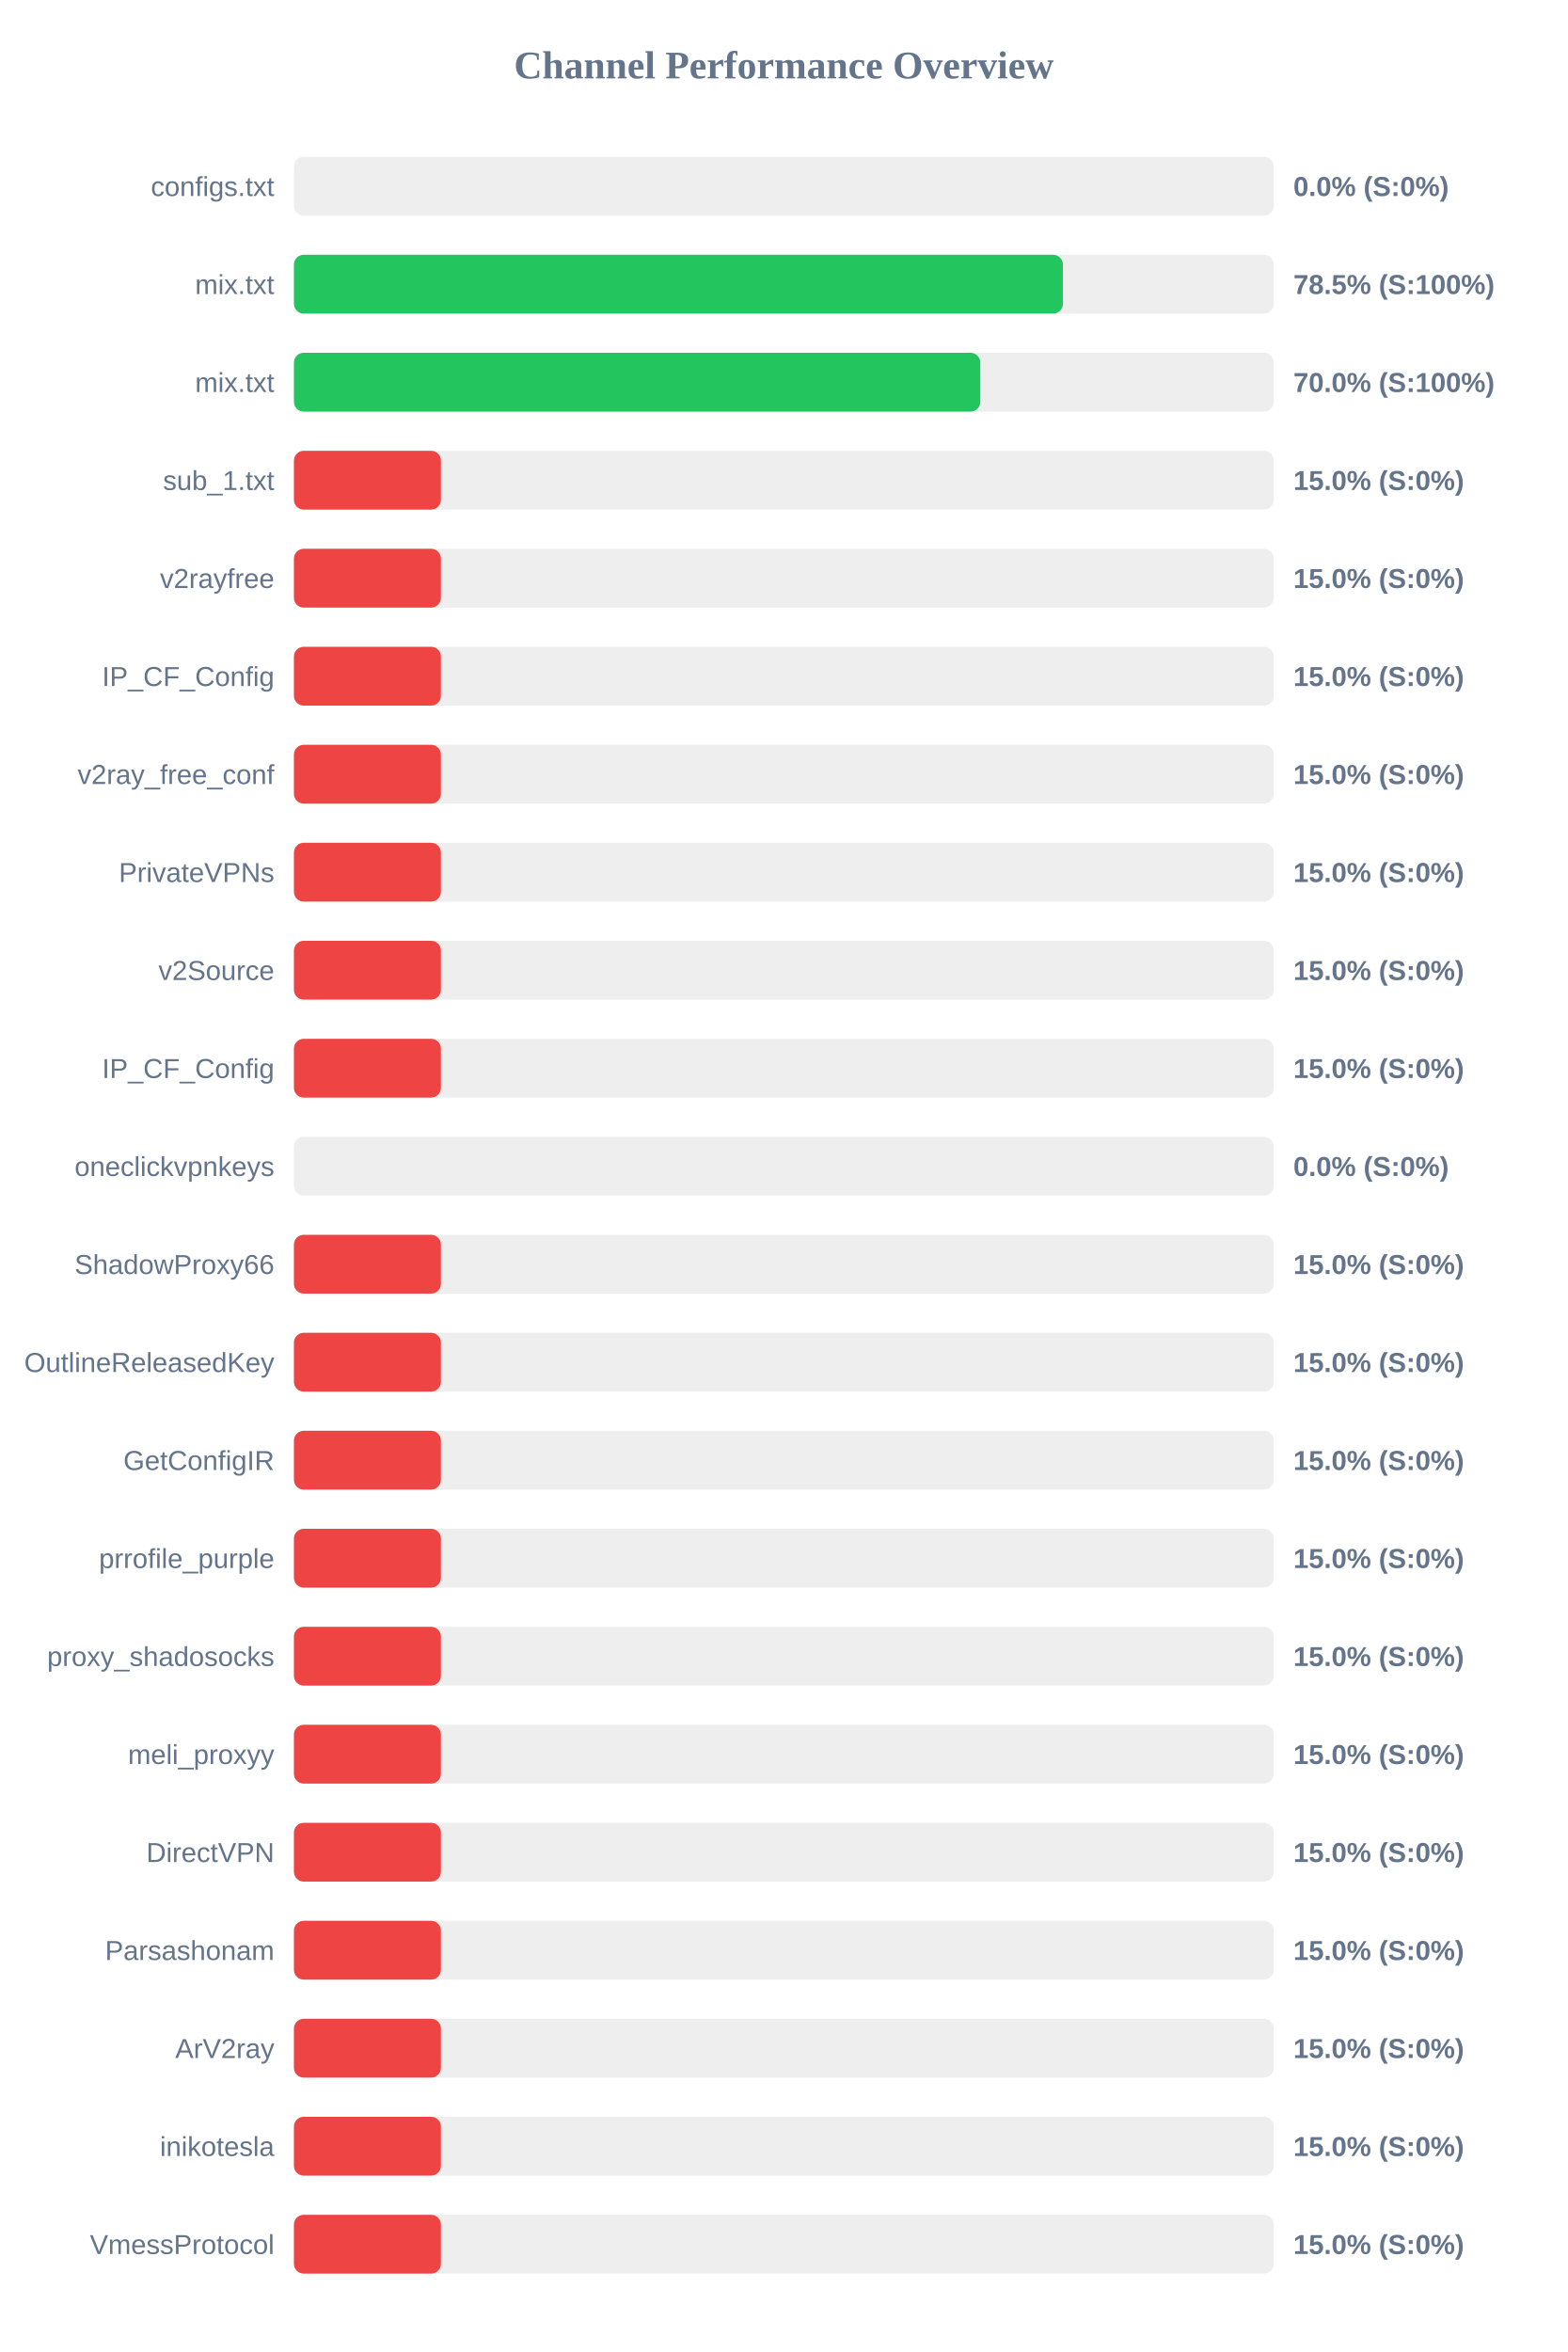
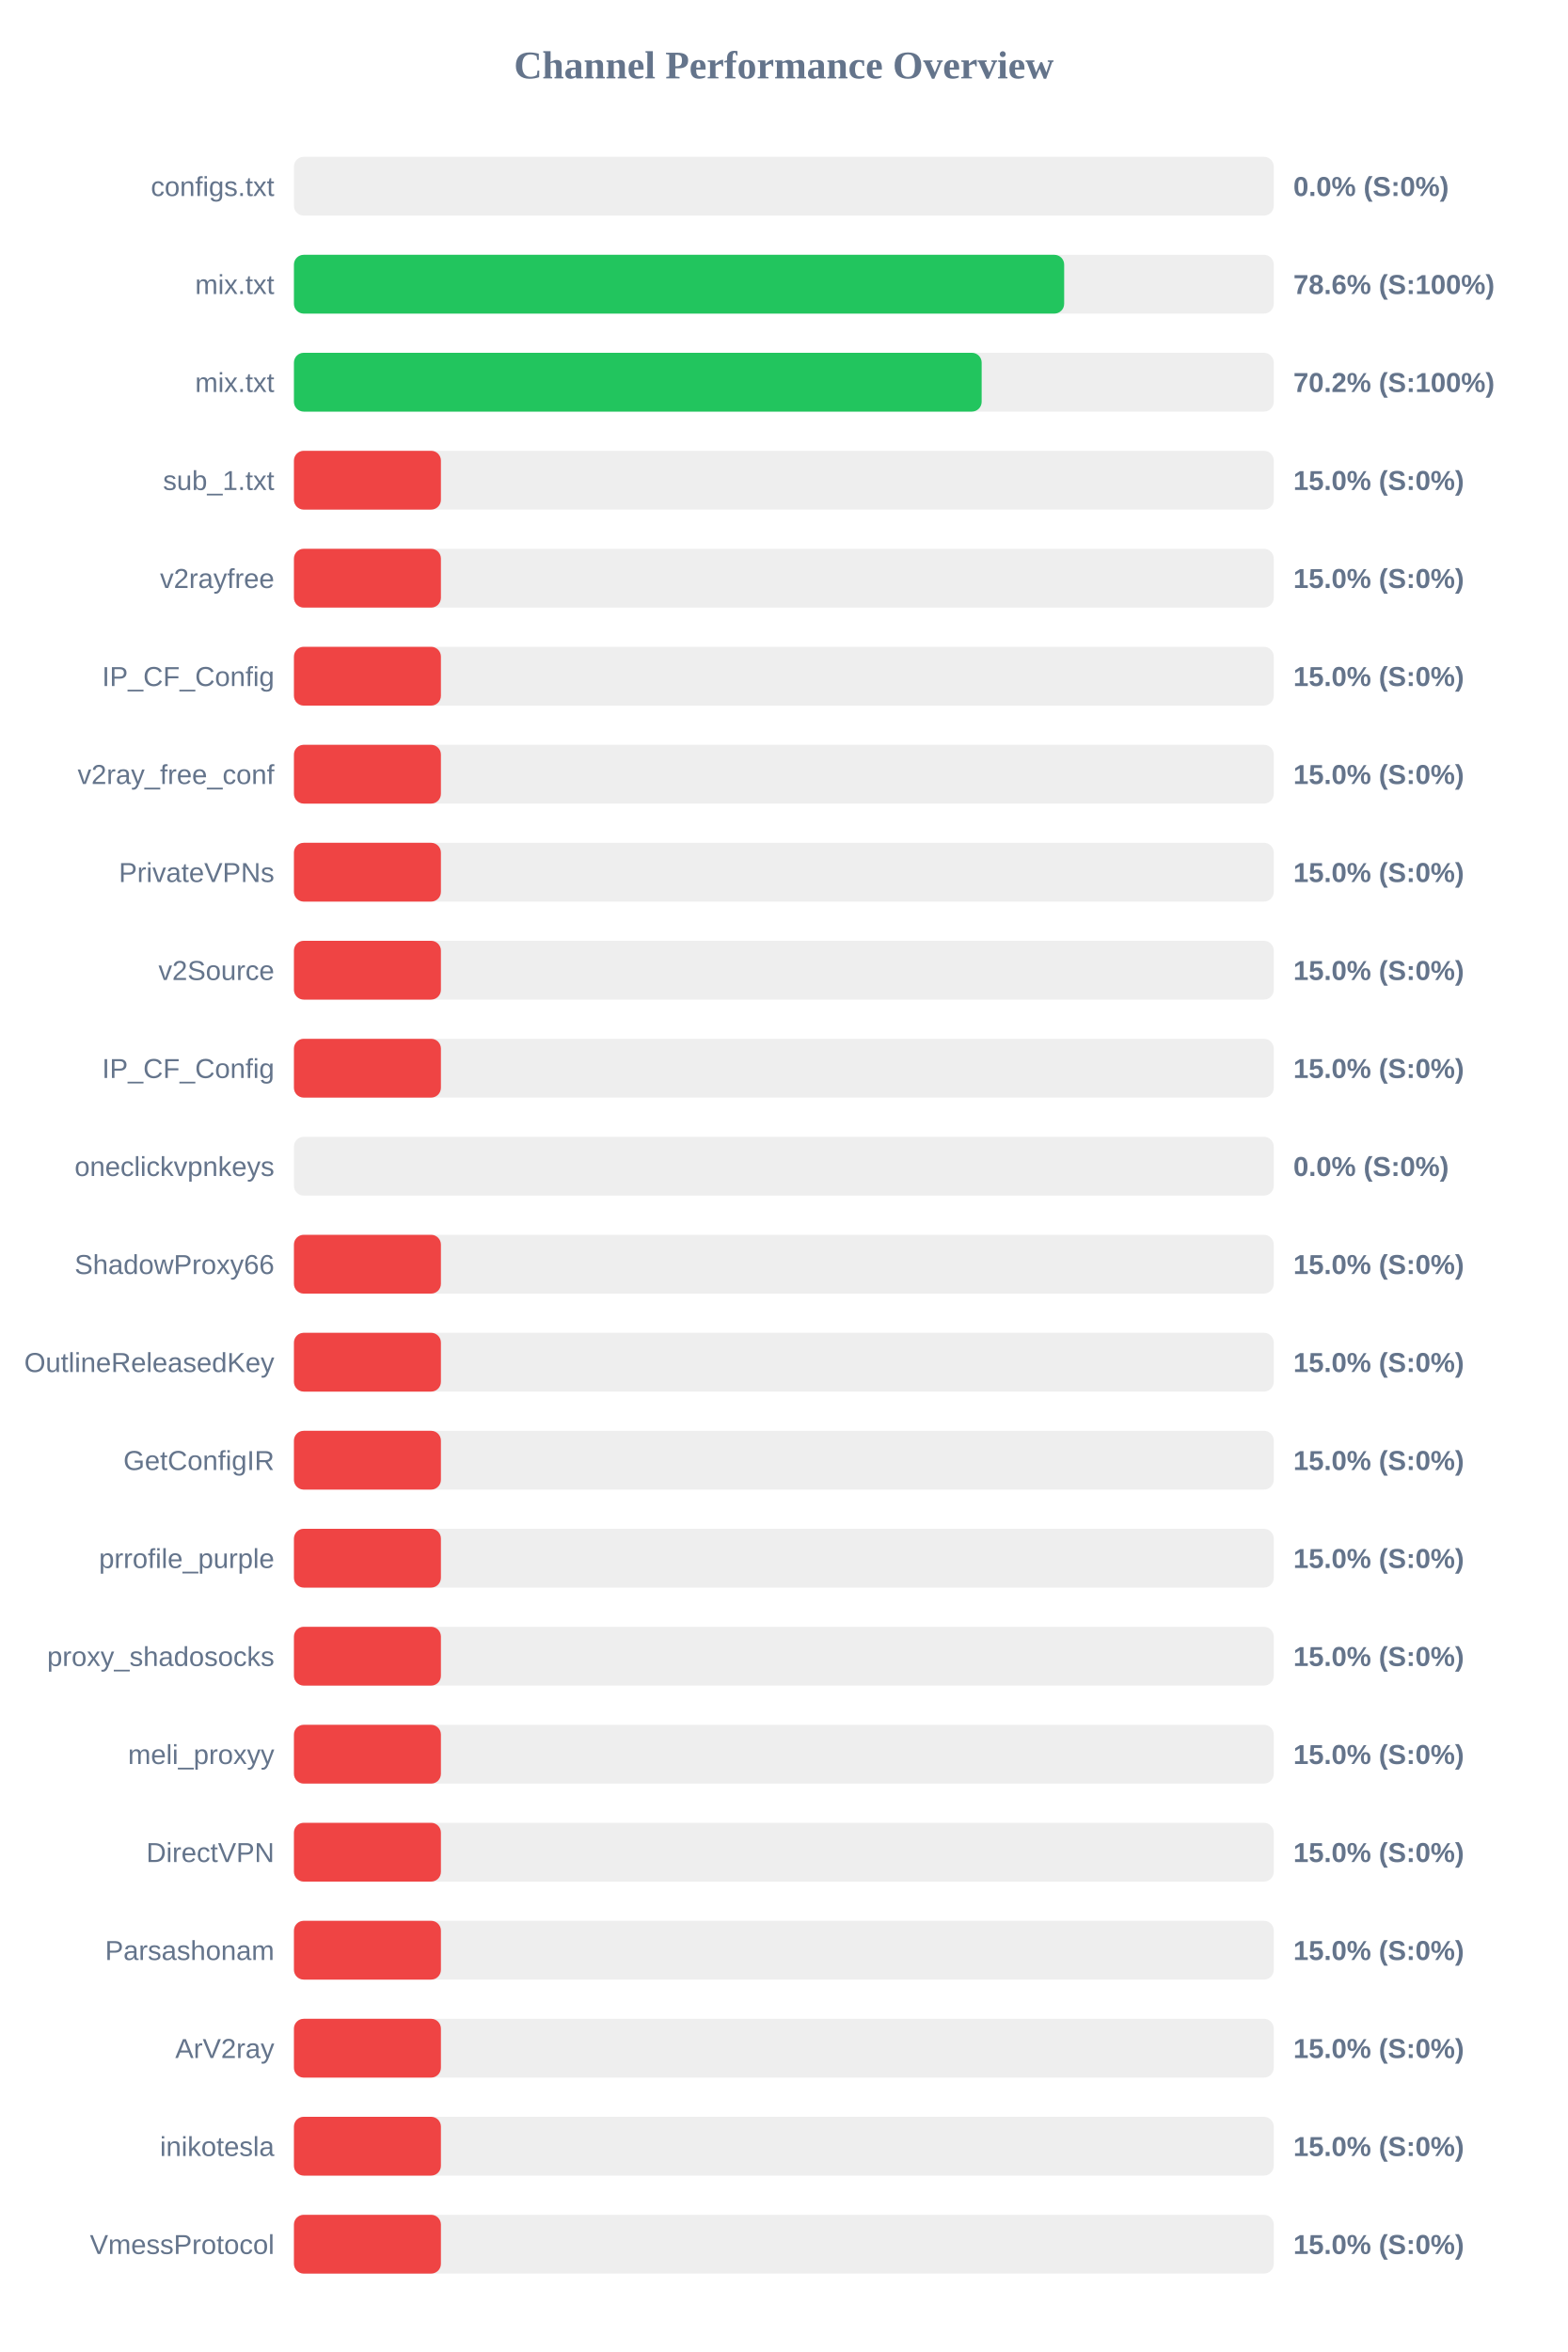
<svg xmlns="http://www.w3.org/2000/svg" width="800" height="1200" version="1.1">
  <style>
        .row { font: 14px Arial; fill: #64748b; }
        .score { font: bold 14px Arial; fill: #64748b; }
    </style>
  <text x="400" y="40" text-anchor="middle" font-size="20px" font-weight="bold" fill="#64748b">Channel Performance Overview</text>
  <rect x="150" y="80" width="500" height="30" fill="#eee" rx="5" />
  <rect x="150" y="80" width="0.0" height="30" fill="#ef4444" rx="5" />
  <text x="140" y="100" text-anchor="end" class="row">configs.txt</text>
  <text x="660" y="100" text-anchor="start" class="score">0.0% (S:0%)</text>
  <rect x="150" y="130" width="500" height="30" fill="#eee" rx="5" />
-   <rect x="150" y="130" width="392.4" height="30" fill="#22c55e" rx="5" />
+   <rect x="150" y="130" width="393.05" height="30" fill="#22c55e" rx="5" />
  <text x="140" y="150" text-anchor="end" class="row">mix.txt</text>
-   <text x="660" y="150" text-anchor="start" class="score">78.5% (S:100%)</text>
+   <text x="660" y="150" text-anchor="start" class="score">78.6% (S:100%)</text>
  <rect x="150" y="180" width="500" height="30" fill="#eee" rx="5" />
-   <rect x="150" y="180" width="350.25" height="30" fill="#22c55e" rx="5" />
+   <rect x="150" y="180" width="350.95" height="30" fill="#22c55e" rx="5" />
  <text x="140" y="200" text-anchor="end" class="row">mix.txt</text>
-   <text x="660" y="200" text-anchor="start" class="score">70.0% (S:100%)</text>
+   <text x="660" y="200" text-anchor="start" class="score">70.2% (S:100%)</text>
  <rect x="150" y="230" width="500" height="30" fill="#eee" rx="5" />
  <rect x="150" y="230" width="75.0" height="30" fill="#ef4444" rx="5" />
  <text x="140" y="250" text-anchor="end" class="row">sub_1.txt</text>
  <text x="660" y="250" text-anchor="start" class="score">15.0% (S:0%)</text>
  <rect x="150" y="280" width="500" height="30" fill="#eee" rx="5" />
  <rect x="150" y="280" width="75.0" height="30" fill="#ef4444" rx="5" />
  <text x="140" y="300" text-anchor="end" class="row">v2rayfree</text>
  <text x="660" y="300" text-anchor="start" class="score">15.0% (S:0%)</text>
  <rect x="150" y="330" width="500" height="30" fill="#eee" rx="5" />
  <rect x="150" y="330" width="75.0" height="30" fill="#ef4444" rx="5" />
  <text x="140" y="350" text-anchor="end" class="row">IP_CF_Config</text>
  <text x="660" y="350" text-anchor="start" class="score">15.0% (S:0%)</text>
  <rect x="150" y="380" width="500" height="30" fill="#eee" rx="5" />
  <rect x="150" y="380" width="75.0" height="30" fill="#ef4444" rx="5" />
  <text x="140" y="400" text-anchor="end" class="row">v2ray_free_conf</text>
  <text x="660" y="400" text-anchor="start" class="score">15.0% (S:0%)</text>
  <rect x="150" y="430" width="500" height="30" fill="#eee" rx="5" />
  <rect x="150" y="430" width="75.0" height="30" fill="#ef4444" rx="5" />
  <text x="140" y="450" text-anchor="end" class="row">PrivateVPNs</text>
  <text x="660" y="450" text-anchor="start" class="score">15.0% (S:0%)</text>
  <rect x="150" y="480" width="500" height="30" fill="#eee" rx="5" />
  <rect x="150" y="480" width="75.0" height="30" fill="#ef4444" rx="5" />
  <text x="140" y="500" text-anchor="end" class="row">v2Source</text>
  <text x="660" y="500" text-anchor="start" class="score">15.0% (S:0%)</text>
  <rect x="150" y="530" width="500" height="30" fill="#eee" rx="5" />
  <rect x="150" y="530" width="75.0" height="30" fill="#ef4444" rx="5" />
  <text x="140" y="550" text-anchor="end" class="row">IP_CF_Config</text>
  <text x="660" y="550" text-anchor="start" class="score">15.0% (S:0%)</text>
  <rect x="150" y="580" width="500" height="30" fill="#eee" rx="5" />
  <rect x="150" y="580" width="0.0" height="30" fill="#ef4444" rx="5" />
  <text x="140" y="600" text-anchor="end" class="row">oneclickvpnkeys</text>
  <text x="660" y="600" text-anchor="start" class="score">0.0% (S:0%)</text>
  <rect x="150" y="630" width="500" height="30" fill="#eee" rx="5" />
  <rect x="150" y="630" width="75.0" height="30" fill="#ef4444" rx="5" />
  <text x="140" y="650" text-anchor="end" class="row">ShadowProxy66</text>
  <text x="660" y="650" text-anchor="start" class="score">15.0% (S:0%)</text>
  <rect x="150" y="680" width="500" height="30" fill="#eee" rx="5" />
  <rect x="150" y="680" width="75.0" height="30" fill="#ef4444" rx="5" />
  <text x="140" y="700" text-anchor="end" class="row">OutlineReleasedKey</text>
  <text x="660" y="700" text-anchor="start" class="score">15.0% (S:0%)</text>
  <rect x="150" y="730" width="500" height="30" fill="#eee" rx="5" />
  <rect x="150" y="730" width="75.0" height="30" fill="#ef4444" rx="5" />
  <text x="140" y="750" text-anchor="end" class="row">GetConfigIR</text>
  <text x="660" y="750" text-anchor="start" class="score">15.0% (S:0%)</text>
  <rect x="150" y="780" width="500" height="30" fill="#eee" rx="5" />
  <rect x="150" y="780" width="75.0" height="30" fill="#ef4444" rx="5" />
  <text x="140" y="800" text-anchor="end" class="row">prrofile_purple</text>
  <text x="660" y="800" text-anchor="start" class="score">15.0% (S:0%)</text>
  <rect x="150" y="830" width="500" height="30" fill="#eee" rx="5" />
  <rect x="150" y="830" width="75.0" height="30" fill="#ef4444" rx="5" />
  <text x="140" y="850" text-anchor="end" class="row">proxy_shadosocks</text>
  <text x="660" y="850" text-anchor="start" class="score">15.0% (S:0%)</text>
  <rect x="150" y="880" width="500" height="30" fill="#eee" rx="5" />
  <rect x="150" y="880" width="75.0" height="30" fill="#ef4444" rx="5" />
  <text x="140" y="900" text-anchor="end" class="row">meli_proxyy</text>
  <text x="660" y="900" text-anchor="start" class="score">15.0% (S:0%)</text>
  <rect x="150" y="930" width="500" height="30" fill="#eee" rx="5" />
  <rect x="150" y="930" width="75.0" height="30" fill="#ef4444" rx="5" />
  <text x="140" y="950" text-anchor="end" class="row">DirectVPN</text>
  <text x="660" y="950" text-anchor="start" class="score">15.0% (S:0%)</text>
  <rect x="150" y="980" width="500" height="30" fill="#eee" rx="5" />
  <rect x="150" y="980" width="75.0" height="30" fill="#ef4444" rx="5" />
  <text x="140" y="1000" text-anchor="end" class="row">Parsashonam</text>
  <text x="660" y="1000" text-anchor="start" class="score">15.0% (S:0%)</text>
  <rect x="150" y="1030" width="500" height="30" fill="#eee" rx="5" />
  <rect x="150" y="1030" width="75.0" height="30" fill="#ef4444" rx="5" />
  <text x="140" y="1050" text-anchor="end" class="row">ArV2ray</text>
  <text x="660" y="1050" text-anchor="start" class="score">15.0% (S:0%)</text>
  <rect x="150" y="1080" width="500" height="30" fill="#eee" rx="5" />
  <rect x="150" y="1080" width="75.0" height="30" fill="#ef4444" rx="5" />
  <text x="140" y="1100" text-anchor="end" class="row">inikotesla</text>
  <text x="660" y="1100" text-anchor="start" class="score">15.0% (S:0%)</text>
  <rect x="150" y="1130" width="500" height="30" fill="#eee" rx="5" />
  <rect x="150" y="1130" width="75.0" height="30" fill="#ef4444" rx="5" />
  <text x="140" y="1150" text-anchor="end" class="row">VmessProtocol</text>
  <text x="660" y="1150" text-anchor="start" class="score">15.0% (S:0%)</text>
</svg>
